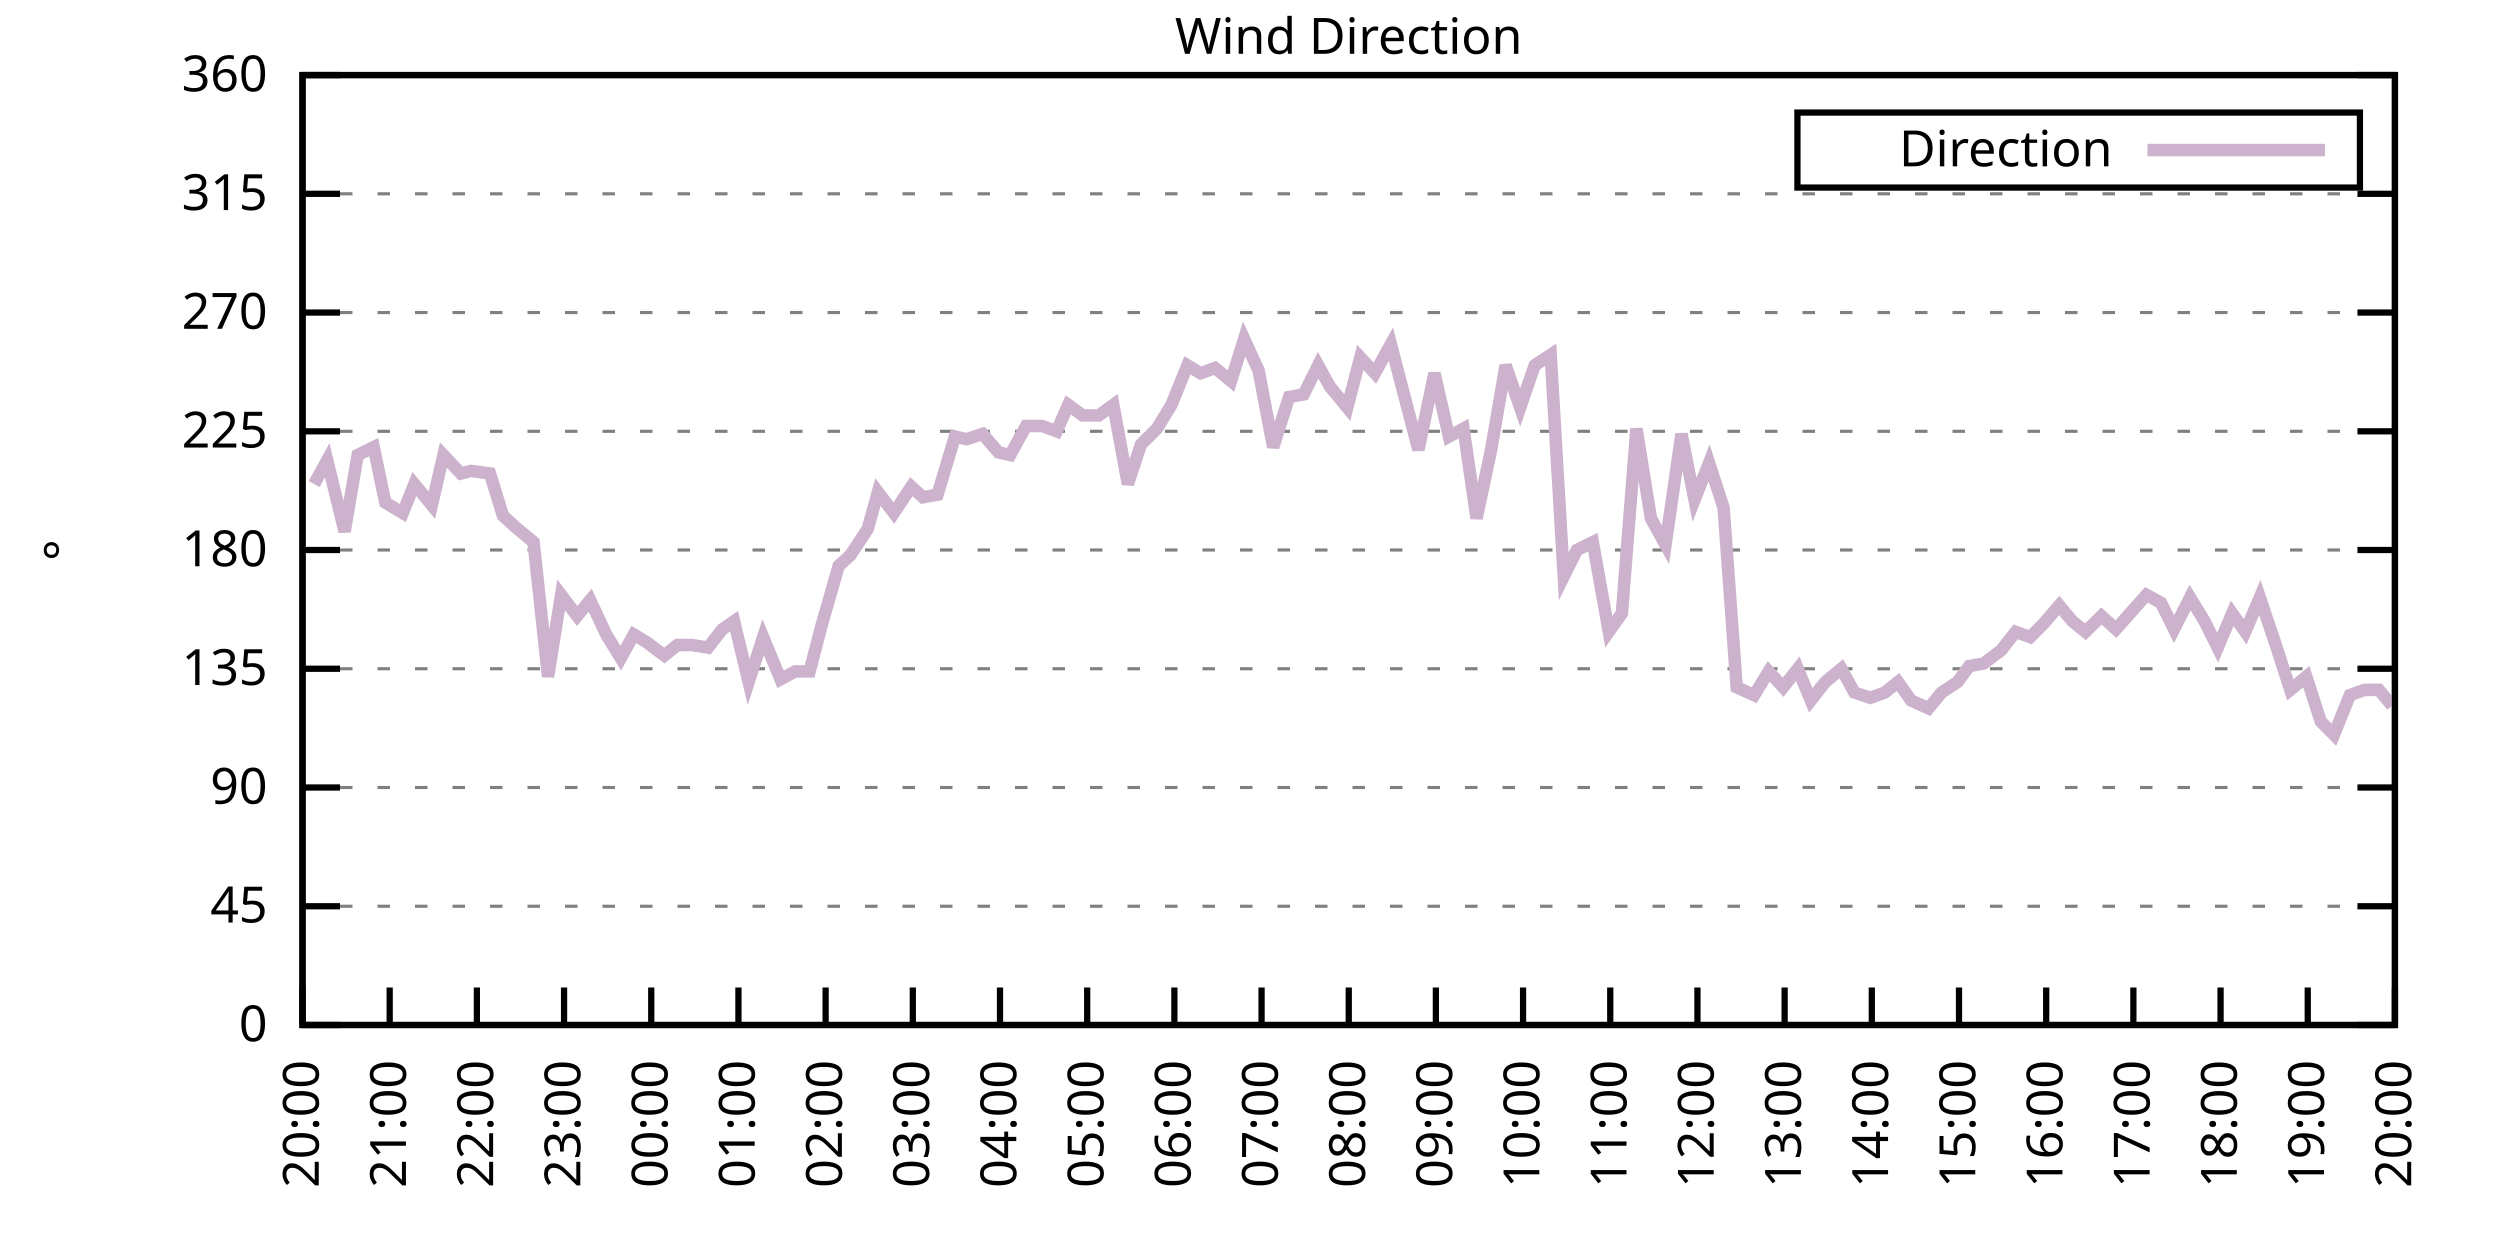
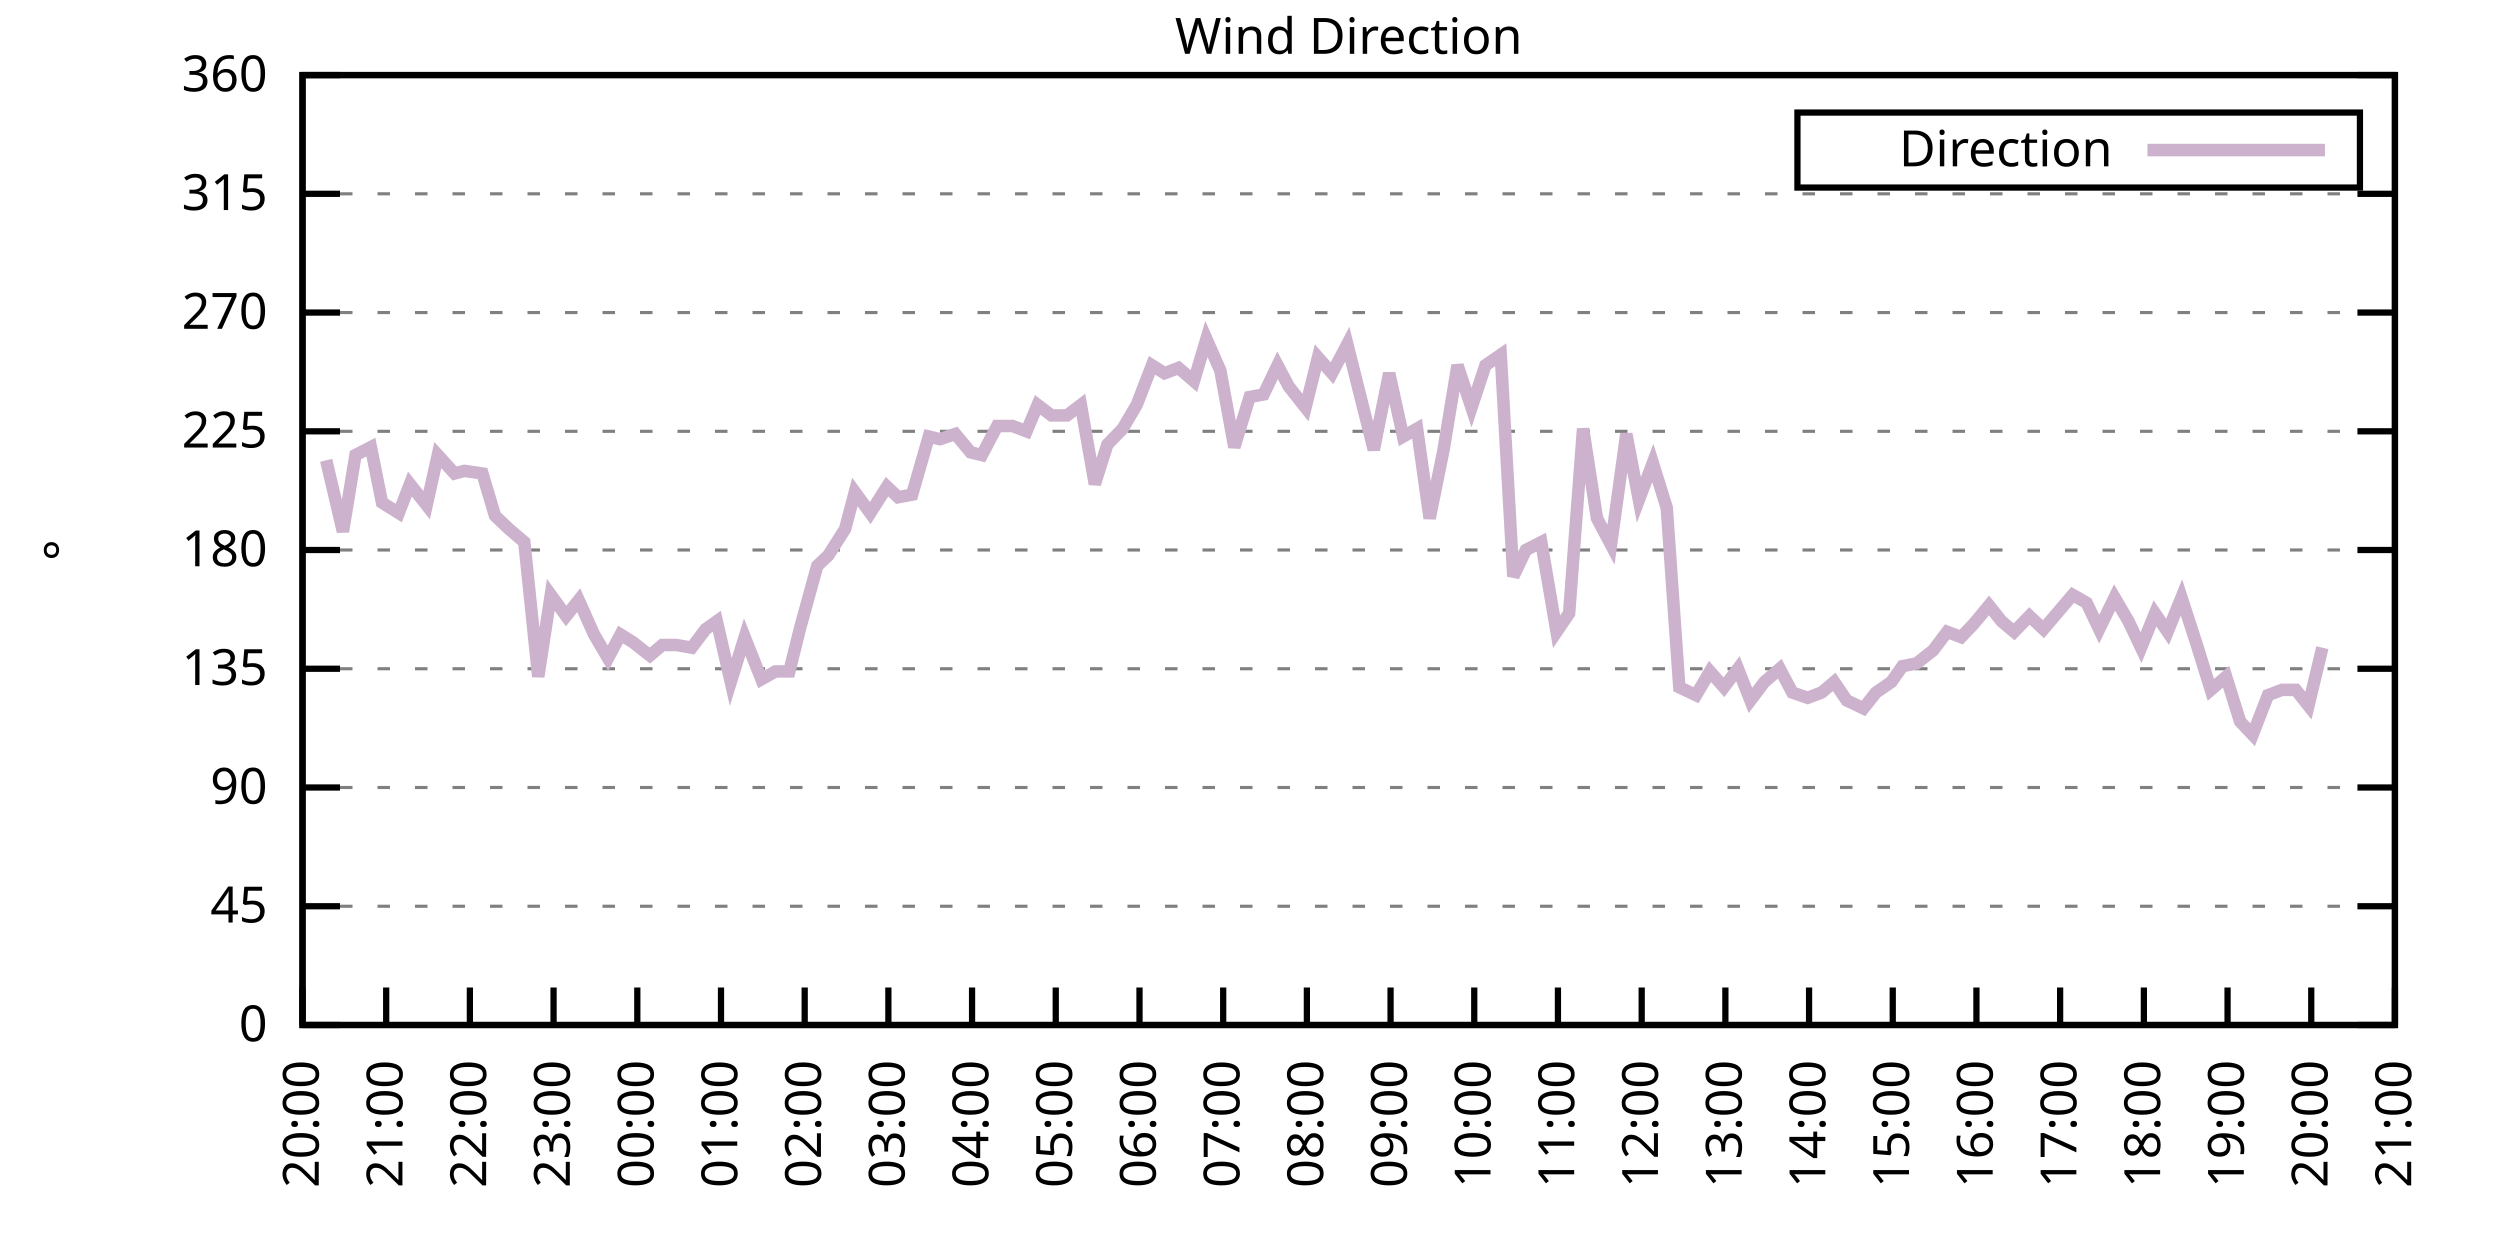
<svg xmlns="http://www.w3.org/2000/svg" xmlns:xlink="http://www.w3.org/1999/xlink" width="400" height="200" viewBox="0 0 400 200">
  <g id="gnuplot_canvas">
    <rect x="0" y="0" width="400" height="200" fill="none" />
    <defs>
      <circle id="gpDot" r="0.5" stroke-width="0.5" stroke="currentColor" />
      <path id="gpPt0" stroke-width="0.333" stroke="currentColor" d="M-1,0 h2 M0,-1 v2" />
      <path id="gpPt1" stroke-width="0.333" stroke="currentColor" d="M-1,-1 L1,1 M1,-1 L-1,1" />
      <path id="gpPt2" stroke-width="0.333" stroke="currentColor" d="M-1,0 L1,0 M0,-1 L0,1 M-1,-1 L1,1 M-1,1 L1,-1" />
      <rect id="gpPt3" stroke-width="0.333" stroke="currentColor" x="-1" y="-1" width="2" height="2" />
      <rect id="gpPt4" stroke-width="0.333" stroke="currentColor" fill="currentColor" x="-1" y="-1" width="2" height="2" />
      <circle id="gpPt5" stroke-width="0.333" stroke="currentColor" cx="0" cy="0" r="1" />
      <use xlink:href="#gpPt5" id="gpPt6" fill="currentColor" stroke="none" />
      <path id="gpPt7" stroke-width="0.333" stroke="currentColor" d="M0,-1.33 L-1.33,0.67 L1.33,0.67 z" />
      <use xlink:href="#gpPt7" id="gpPt8" fill="currentColor" stroke="none" />
      <use xlink:href="#gpPt7" id="gpPt9" stroke="currentColor" transform="rotate(180)" />
      <use xlink:href="#gpPt9" id="gpPt10" fill="currentColor" stroke="none" />
      <use xlink:href="#gpPt3" id="gpPt11" stroke="currentColor" transform="rotate(45)" />
      <use xlink:href="#gpPt11" id="gpPt12" fill="currentColor" stroke="none" />
      <path id="gpPt13" stroke-width="0.333" stroke="currentColor" d="M0,1.330 L1.265,0.411 L0.782,-1.067 L-0.782,-1.076 L-1.265,0.411 z" />
      <use xlink:href="#gpPt13" id="gpPt14" fill="currentColor" stroke="none" />
      <filter id="textbox" filterUnits="objectBoundingBox" x="0" y="0" height="1" width="1">
        <feFlood flood-color="white" flood-opacity="1" result="bgnd" />
        <feComposite in="SourceGraphic" in2="bgnd" operator="atop" />
      </filter>
      <filter id="greybox" filterUnits="objectBoundingBox" x="0" y="0" height="1" width="1">
        <feFlood flood-color="lightgrey" flood-opacity="1" result="grey" />
        <feComposite in="SourceGraphic" in2="grey" operator="atop" />
      </filter>
    </defs>
    <g fill="none" color="white" stroke="currentColor" stroke-width="1.00" stroke-linecap="butt" stroke-linejoin="miter">
</g>
    <g fill="none" color="black" stroke="currentColor" stroke-width="1.00" stroke-linecap="butt" stroke-linejoin="miter">
      <g stroke="none" shape-rendering="crispEdges">
        <polygon fill="rgb(255, 255, 255)" points="48.40,164.00 383.18,164.00 383.18,12.02 48.40,12.02 " />
      </g>
    </g>
    <g fill="none" color="black" stroke="currentColor" stroke-width="1.00" stroke-linecap="butt" stroke-linejoin="miter">
</g>
    <g fill="none" color="black" stroke="black" stroke-width="0.50" stroke-linecap="butt" stroke-linejoin="miter">
</g>
    <g fill="none" color="gray" stroke="currentColor" stroke-width="0.50" stroke-linecap="butt" stroke-linejoin="miter">
      <path stroke="gray" stroke-dasharray="2,4" class="gridline" d="M48.40,164.00 L383.19,164.00  " />
    </g>
    <g fill="none" color="gray" stroke="gray" stroke-width="1.00" stroke-linecap="butt" stroke-linejoin="miter">
</g>
    <g fill="none" color="black" stroke="currentColor" stroke-width="1.00" stroke-linecap="butt" stroke-linejoin="miter">
      <path stroke="black" d="M48.40,164.00 L54.40,164.00 M383.19,164.00 L377.19,164.00  " />
      <g transform="translate(42.80,166.60)" stroke="none" fill="black" font-family="Sans" font-size="8.00" text-anchor="end">
        <text>
          <tspan font-family="Sans"> 0</tspan>
        </text>
      </g>
    </g>
    <g fill="none" color="black" stroke="currentColor" stroke-width="1.00" stroke-linecap="butt" stroke-linejoin="miter">
</g>
    <g fill="none" color="black" stroke="black" stroke-width="0.50" stroke-linecap="butt" stroke-linejoin="miter">
</g>
    <g fill="none" color="gray" stroke="currentColor" stroke-width="0.50" stroke-linecap="butt" stroke-linejoin="miter">
      <path stroke="gray" stroke-dasharray="2,4" class="gridline" d="M48.40,145.00 L383.19,145.00  " />
    </g>
    <g fill="none" color="gray" stroke="gray" stroke-width="1.00" stroke-linecap="butt" stroke-linejoin="miter">
</g>
    <g fill="none" color="black" stroke="currentColor" stroke-width="1.00" stroke-linecap="butt" stroke-linejoin="miter">
      <path stroke="black" d="M48.40,145.00 L54.40,145.00 M383.19,145.00 L377.19,145.00  " />
      <g transform="translate(42.80,147.60)" stroke="none" fill="black" font-family="Sans" font-size="8.00" text-anchor="end">
        <text>
          <tspan font-family="Sans"> 45</tspan>
        </text>
      </g>
    </g>
    <g fill="none" color="black" stroke="currentColor" stroke-width="1.00" stroke-linecap="butt" stroke-linejoin="miter">
</g>
    <g fill="none" color="black" stroke="black" stroke-width="0.50" stroke-linecap="butt" stroke-linejoin="miter">
</g>
    <g fill="none" color="gray" stroke="currentColor" stroke-width="0.50" stroke-linecap="butt" stroke-linejoin="miter">
      <path stroke="gray" stroke-dasharray="2,4" class="gridline" d="M48.40,126.00 L383.19,126.00  " />
    </g>
    <g fill="none" color="gray" stroke="gray" stroke-width="1.00" stroke-linecap="butt" stroke-linejoin="miter">
</g>
    <g fill="none" color="black" stroke="currentColor" stroke-width="1.00" stroke-linecap="butt" stroke-linejoin="miter">
      <path stroke="black" d="M48.40,126.00 L54.40,126.00 M383.19,126.00 L377.19,126.00  " />
      <g transform="translate(42.80,128.60)" stroke="none" fill="black" font-family="Sans" font-size="8.00" text-anchor="end">
        <text>
          <tspan font-family="Sans"> 90</tspan>
        </text>
      </g>
    </g>
    <g fill="none" color="black" stroke="currentColor" stroke-width="1.00" stroke-linecap="butt" stroke-linejoin="miter">
</g>
    <g fill="none" color="black" stroke="black" stroke-width="0.50" stroke-linecap="butt" stroke-linejoin="miter">
</g>
    <g fill="none" color="gray" stroke="currentColor" stroke-width="0.50" stroke-linecap="butt" stroke-linejoin="miter">
      <path stroke="gray" stroke-dasharray="2,4" class="gridline" d="M48.40,107.00 L383.19,107.00  " />
    </g>
    <g fill="none" color="gray" stroke="gray" stroke-width="1.00" stroke-linecap="butt" stroke-linejoin="miter">
</g>
    <g fill="none" color="black" stroke="currentColor" stroke-width="1.00" stroke-linecap="butt" stroke-linejoin="miter">
      <path stroke="black" d="M48.40,107.00 L54.40,107.00 M383.19,107.00 L377.19,107.00  " />
      <g transform="translate(42.80,109.60)" stroke="none" fill="black" font-family="Sans" font-size="8.00" text-anchor="end">
        <text>
          <tspan font-family="Sans"> 135</tspan>
        </text>
      </g>
    </g>
    <g fill="none" color="black" stroke="currentColor" stroke-width="1.00" stroke-linecap="butt" stroke-linejoin="miter">
</g>
    <g fill="none" color="black" stroke="black" stroke-width="0.50" stroke-linecap="butt" stroke-linejoin="miter">
</g>
    <g fill="none" color="gray" stroke="currentColor" stroke-width="0.50" stroke-linecap="butt" stroke-linejoin="miter">
      <path stroke="gray" stroke-dasharray="2,4" class="gridline" d="M48.40,88.00 L383.19,88.00  " />
    </g>
    <g fill="none" color="gray" stroke="gray" stroke-width="1.00" stroke-linecap="butt" stroke-linejoin="miter">
</g>
    <g fill="none" color="black" stroke="currentColor" stroke-width="1.00" stroke-linecap="butt" stroke-linejoin="miter">
      <path stroke="black" d="M48.40,88.00 L54.40,88.00 M383.19,88.00 L377.19,88.00  " />
      <g transform="translate(42.80,90.60)" stroke="none" fill="black" font-family="Sans" font-size="8.00" text-anchor="end">
        <text>
          <tspan font-family="Sans"> 180</tspan>
        </text>
      </g>
    </g>
    <g fill="none" color="black" stroke="currentColor" stroke-width="1.00" stroke-linecap="butt" stroke-linejoin="miter">
</g>
    <g fill="none" color="black" stroke="black" stroke-width="0.50" stroke-linecap="butt" stroke-linejoin="miter">
</g>
    <g fill="none" color="gray" stroke="currentColor" stroke-width="0.50" stroke-linecap="butt" stroke-linejoin="miter">
      <path stroke="gray" stroke-dasharray="2,4" class="gridline" d="M48.40,69.01 L383.19,69.01  " />
    </g>
    <g fill="none" color="gray" stroke="gray" stroke-width="1.00" stroke-linecap="butt" stroke-linejoin="miter">
</g>
    <g fill="none" color="black" stroke="currentColor" stroke-width="1.00" stroke-linecap="butt" stroke-linejoin="miter">
      <path stroke="black" d="M48.40,69.01 L54.40,69.01 M383.19,69.01 L377.19,69.01  " />
      <g transform="translate(42.80,71.61)" stroke="none" fill="black" font-family="Sans" font-size="8.00" text-anchor="end">
        <text>
          <tspan font-family="Sans"> 225</tspan>
        </text>
      </g>
    </g>
    <g fill="none" color="black" stroke="currentColor" stroke-width="1.00" stroke-linecap="butt" stroke-linejoin="miter">
</g>
    <g fill="none" color="black" stroke="black" stroke-width="0.50" stroke-linecap="butt" stroke-linejoin="miter">
</g>
    <g fill="none" color="gray" stroke="currentColor" stroke-width="0.50" stroke-linecap="butt" stroke-linejoin="miter">
      <path stroke="gray" stroke-dasharray="2,4" class="gridline" d="M48.40,50.01 L383.19,50.01  " />
    </g>
    <g fill="none" color="gray" stroke="gray" stroke-width="1.00" stroke-linecap="butt" stroke-linejoin="miter">
</g>
    <g fill="none" color="black" stroke="currentColor" stroke-width="1.00" stroke-linecap="butt" stroke-linejoin="miter">
      <path stroke="black" d="M48.40,50.01 L54.40,50.01 M383.19,50.01 L377.19,50.01  " />
      <g transform="translate(42.80,52.61)" stroke="none" fill="black" font-family="Sans" font-size="8.00" text-anchor="end">
        <text>
          <tspan font-family="Sans"> 270</tspan>
        </text>
      </g>
    </g>
    <g fill="none" color="black" stroke="currentColor" stroke-width="1.00" stroke-linecap="butt" stroke-linejoin="miter">
</g>
    <g fill="none" color="black" stroke="black" stroke-width="0.50" stroke-linecap="butt" stroke-linejoin="miter">
</g>
    <g fill="none" color="gray" stroke="currentColor" stroke-width="0.50" stroke-linecap="butt" stroke-linejoin="miter">
      <path stroke="gray" stroke-dasharray="2,4" class="gridline" d="M48.40,31.01 L383.19,31.01  " />
    </g>
    <g fill="none" color="gray" stroke="gray" stroke-width="1.00" stroke-linecap="butt" stroke-linejoin="miter">
</g>
    <g fill="none" color="black" stroke="currentColor" stroke-width="1.00" stroke-linecap="butt" stroke-linejoin="miter">
      <path stroke="black" d="M48.40,31.01 L54.40,31.01 M383.19,31.01 L377.19,31.01  " />
      <g transform="translate(42.80,33.61)" stroke="none" fill="black" font-family="Sans" font-size="8.00" text-anchor="end">
        <text>
          <tspan font-family="Sans"> 315</tspan>
        </text>
      </g>
    </g>
    <g fill="none" color="black" stroke="currentColor" stroke-width="1.00" stroke-linecap="butt" stroke-linejoin="miter">
</g>
    <g fill="none" color="black" stroke="black" stroke-width="0.50" stroke-linecap="butt" stroke-linejoin="miter">
</g>
    <g fill="none" color="gray" stroke="currentColor" stroke-width="0.50" stroke-linecap="butt" stroke-linejoin="miter">
      <path stroke="gray" stroke-dasharray="2,4" class="gridline" d="M48.40,12.01 L383.19,12.01  " />
    </g>
    <g fill="none" color="gray" stroke="gray" stroke-width="1.00" stroke-linecap="butt" stroke-linejoin="miter">
</g>
    <g fill="none" color="black" stroke="currentColor" stroke-width="1.00" stroke-linecap="butt" stroke-linejoin="miter">
      <path stroke="black" d="M48.40,12.01 L54.40,12.01 M383.19,12.01 L377.19,12.01  " />
      <g transform="translate(42.80,14.61)" stroke="none" fill="black" font-family="Sans" font-size="8.00" text-anchor="end">
        <text>
          <tspan font-family="Sans"> 360</tspan>
        </text>
      </g>
    </g>
    <g fill="none" color="black" stroke="currentColor" stroke-width="1.00" stroke-linecap="butt" stroke-linejoin="miter">
      <path stroke="black" d="M48.40,164.00 L48.40,158.00  " />
      <g transform="translate(51.00,169.60) rotate(270.00)" stroke="none" fill="black" font-family="Sans" font-size="8.00" text-anchor="end">
        <text>
          <tspan font-family="Sans">20:00</tspan>
        </text>
      </g>
    </g>
    <g fill="none" color="black" stroke="currentColor" stroke-width="1.00" stroke-linecap="butt" stroke-linejoin="miter">
-       <path stroke="black" d="M62.35,164.00 L62.35,158.00  " />
-       <g transform="translate(64.95,169.60) rotate(270.00)" stroke="none" fill="black" font-family="Sans" font-size="8.00" text-anchor="end">
+       <path stroke="black" d="M61.79,164.00 L61.79,158.00  " />
+       <g transform="translate(64.39,169.60) rotate(270.00)" stroke="none" fill="black" font-family="Sans" font-size="8.00" text-anchor="end">
        <text>
          <tspan font-family="Sans">21:00</tspan>
        </text>
      </g>
    </g>
    <g fill="none" color="black" stroke="currentColor" stroke-width="1.00" stroke-linecap="butt" stroke-linejoin="miter">
-       <path stroke="black" d="M76.30,164.00 L76.30,158.00  " />
-       <g transform="translate(78.90,169.60) rotate(270.00)" stroke="none" fill="black" font-family="Sans" font-size="8.00" text-anchor="end">
+       <path stroke="black" d="M75.18,164.00 L75.18,158.00  " />
+       <g transform="translate(77.78,169.60) rotate(270.00)" stroke="none" fill="black" font-family="Sans" font-size="8.00" text-anchor="end">
        <text>
          <tspan font-family="Sans">22:00</tspan>
        </text>
      </g>
    </g>
    <g fill="none" color="black" stroke="currentColor" stroke-width="1.00" stroke-linecap="butt" stroke-linejoin="miter">
-       <path stroke="black" d="M90.25,164.00 L90.25,158.00  " />
-       <g transform="translate(92.85,169.60) rotate(270.00)" stroke="none" fill="black" font-family="Sans" font-size="8.00" text-anchor="end">
+       <path stroke="black" d="M88.57,164.00 L88.57,158.00  " />
+       <g transform="translate(91.17,169.60) rotate(270.00)" stroke="none" fill="black" font-family="Sans" font-size="8.00" text-anchor="end">
        <text>
          <tspan font-family="Sans">23:00</tspan>
        </text>
      </g>
    </g>
    <g fill="none" color="black" stroke="currentColor" stroke-width="1.00" stroke-linecap="butt" stroke-linejoin="miter">
-       <path stroke="black" d="M104.20,164.00 L104.20,158.00  " />
-       <g transform="translate(106.80,169.60) rotate(270.00)" stroke="none" fill="black" font-family="Sans" font-size="8.00" text-anchor="end">
+       <path stroke="black" d="M101.97,164.00 L101.97,158.00  " />
+       <g transform="translate(104.57,169.60) rotate(270.00)" stroke="none" fill="black" font-family="Sans" font-size="8.00" text-anchor="end">
        <text>
          <tspan font-family="Sans">00:00</tspan>
        </text>
      </g>
    </g>
    <g fill="none" color="black" stroke="currentColor" stroke-width="1.00" stroke-linecap="butt" stroke-linejoin="miter">
-       <path stroke="black" d="M118.15,164.00 L118.15,158.00  " />
-       <g transform="translate(120.75,169.60) rotate(270.00)" stroke="none" fill="black" font-family="Sans" font-size="8.00" text-anchor="end">
+       <path stroke="black" d="M115.36,164.00 L115.36,158.00  " />
+       <g transform="translate(117.96,169.60) rotate(270.00)" stroke="none" fill="black" font-family="Sans" font-size="8.00" text-anchor="end">
        <text>
          <tspan font-family="Sans">01:00</tspan>
        </text>
      </g>
    </g>
    <g fill="none" color="black" stroke="currentColor" stroke-width="1.00" stroke-linecap="butt" stroke-linejoin="miter">
-       <path stroke="black" d="M132.10,164.00 L132.10,158.00  " />
-       <g transform="translate(134.70,169.60) rotate(270.00)" stroke="none" fill="black" font-family="Sans" font-size="8.00" text-anchor="end">
+       <path stroke="black" d="M128.75,164.00 L128.75,158.00  " />
+       <g transform="translate(131.35,169.60) rotate(270.00)" stroke="none" fill="black" font-family="Sans" font-size="8.00" text-anchor="end">
        <text>
          <tspan font-family="Sans">02:00</tspan>
        </text>
      </g>
    </g>
    <g fill="none" color="black" stroke="currentColor" stroke-width="1.00" stroke-linecap="butt" stroke-linejoin="miter">
-       <path stroke="black" d="M146.05,164.00 L146.05,158.00  " />
-       <g transform="translate(148.65,169.60) rotate(270.00)" stroke="none" fill="black" font-family="Sans" font-size="8.00" text-anchor="end">
+       <path stroke="black" d="M142.14,164.00 L142.14,158.00  " />
+       <g transform="translate(144.74,169.60) rotate(270.00)" stroke="none" fill="black" font-family="Sans" font-size="8.00" text-anchor="end">
        <text>
          <tspan font-family="Sans">03:00</tspan>
        </text>
      </g>
    </g>
    <g fill="none" color="black" stroke="currentColor" stroke-width="1.00" stroke-linecap="butt" stroke-linejoin="miter">
-       <path stroke="black" d="M160.00,164.00 L160.00,158.00  " />
-       <g transform="translate(162.60,169.60) rotate(270.00)" stroke="none" fill="black" font-family="Sans" font-size="8.00" text-anchor="end">
+       <path stroke="black" d="M155.53,164.00 L155.53,158.00  " />
+       <g transform="translate(158.13,169.60) rotate(270.00)" stroke="none" fill="black" font-family="Sans" font-size="8.00" text-anchor="end">
        <text>
          <tspan font-family="Sans">04:00</tspan>
        </text>
      </g>
    </g>
    <g fill="none" color="black" stroke="currentColor" stroke-width="1.00" stroke-linecap="butt" stroke-linejoin="miter">
-       <path stroke="black" d="M173.95,164.00 L173.95,158.00  " />
-       <g transform="translate(176.55,169.60) rotate(270.00)" stroke="none" fill="black" font-family="Sans" font-size="8.00" text-anchor="end">
+       <path stroke="black" d="M168.92,164.00 L168.92,158.00  " />
+       <g transform="translate(171.52,169.60) rotate(270.00)" stroke="none" fill="black" font-family="Sans" font-size="8.00" text-anchor="end">
        <text>
          <tspan font-family="Sans">05:00</tspan>
        </text>
      </g>
    </g>
    <g fill="none" color="black" stroke="currentColor" stroke-width="1.00" stroke-linecap="butt" stroke-linejoin="miter">
-       <path stroke="black" d="M187.90,164.00 L187.90,158.00  " />
-       <g transform="translate(190.50,169.60) rotate(270.00)" stroke="none" fill="black" font-family="Sans" font-size="8.00" text-anchor="end">
+       <path stroke="black" d="M182.32,164.00 L182.32,158.00  " />
+       <g transform="translate(184.92,169.60) rotate(270.00)" stroke="none" fill="black" font-family="Sans" font-size="8.00" text-anchor="end">
        <text>
          <tspan font-family="Sans">06:00</tspan>
        </text>
      </g>
    </g>
    <g fill="none" color="black" stroke="currentColor" stroke-width="1.00" stroke-linecap="butt" stroke-linejoin="miter">
-       <path stroke="black" d="M201.85,164.00 L201.85,158.00  " />
-       <g transform="translate(204.45,169.60) rotate(270.00)" stroke="none" fill="black" font-family="Sans" font-size="8.00" text-anchor="end">
+       <path stroke="black" d="M195.71,164.00 L195.71,158.00  " />
+       <g transform="translate(198.31,169.60) rotate(270.00)" stroke="none" fill="black" font-family="Sans" font-size="8.00" text-anchor="end">
        <text>
          <tspan font-family="Sans">07:00</tspan>
        </text>
      </g>
    </g>
    <g fill="none" color="black" stroke="currentColor" stroke-width="1.00" stroke-linecap="butt" stroke-linejoin="miter">
-       <path stroke="black" d="M215.80,164.00 L215.80,158.00  " />
-       <g transform="translate(218.40,169.60) rotate(270.00)" stroke="none" fill="black" font-family="Sans" font-size="8.00" text-anchor="end">
+       <path stroke="black" d="M209.10,164.00 L209.10,158.00  " />
+       <g transform="translate(211.70,169.60) rotate(270.00)" stroke="none" fill="black" font-family="Sans" font-size="8.00" text-anchor="end">
        <text>
          <tspan font-family="Sans">08:00</tspan>
        </text>
      </g>
    </g>
    <g fill="none" color="black" stroke="currentColor" stroke-width="1.00" stroke-linecap="butt" stroke-linejoin="miter">
-       <path stroke="black" d="M229.74,164.00 L229.74,158.00  " />
-       <g transform="translate(232.34,169.60) rotate(270.00)" stroke="none" fill="black" font-family="Sans" font-size="8.00" text-anchor="end">
+       <path stroke="black" d="M222.49,164.00 L222.49,158.00  " />
+       <g transform="translate(225.09,169.60) rotate(270.00)" stroke="none" fill="black" font-family="Sans" font-size="8.00" text-anchor="end">
        <text>
          <tspan font-family="Sans">09:00</tspan>
        </text>
      </g>
    </g>
    <g fill="none" color="black" stroke="currentColor" stroke-width="1.00" stroke-linecap="butt" stroke-linejoin="miter">
-       <path stroke="black" d="M243.69,164.00 L243.69,158.00  " />
-       <g transform="translate(246.29,169.60) rotate(270.00)" stroke="none" fill="black" font-family="Sans" font-size="8.00" text-anchor="end">
+       <path stroke="black" d="M235.88,164.00 L235.88,158.00  " />
+       <g transform="translate(238.48,169.60) rotate(270.00)" stroke="none" fill="black" font-family="Sans" font-size="8.00" text-anchor="end">
        <text>
          <tspan font-family="Sans">10:00</tspan>
        </text>
      </g>
    </g>
    <g fill="none" color="black" stroke="currentColor" stroke-width="1.00" stroke-linecap="butt" stroke-linejoin="miter">
-       <path stroke="black" d="M257.64,164.00 L257.64,158.00  " />
-       <g transform="translate(260.24,169.60) rotate(270.00)" stroke="none" fill="black" font-family="Sans" font-size="8.00" text-anchor="end">
+       <path stroke="black" d="M249.27,164.00 L249.27,158.00  " />
+       <g transform="translate(251.87,169.60) rotate(270.00)" stroke="none" fill="black" font-family="Sans" font-size="8.00" text-anchor="end">
        <text>
          <tspan font-family="Sans">11:00</tspan>
        </text>
      </g>
    </g>
    <g fill="none" color="black" stroke="currentColor" stroke-width="1.00" stroke-linecap="butt" stroke-linejoin="miter">
-       <path stroke="black" d="M271.59,164.00 L271.59,158.00  " />
-       <g transform="translate(274.19,169.60) rotate(270.00)" stroke="none" fill="black" font-family="Sans" font-size="8.00" text-anchor="end">
+       <path stroke="black" d="M262.67,164.00 L262.67,158.00  " />
+       <g transform="translate(265.27,169.60) rotate(270.00)" stroke="none" fill="black" font-family="Sans" font-size="8.00" text-anchor="end">
        <text>
          <tspan font-family="Sans">12:00</tspan>
        </text>
      </g>
    </g>
    <g fill="none" color="black" stroke="currentColor" stroke-width="1.00" stroke-linecap="butt" stroke-linejoin="miter">
-       <path stroke="black" d="M285.54,164.00 L285.54,158.00  " />
-       <g transform="translate(288.14,169.60) rotate(270.00)" stroke="none" fill="black" font-family="Sans" font-size="8.00" text-anchor="end">
+       <path stroke="black" d="M276.06,164.00 L276.06,158.00  " />
+       <g transform="translate(278.66,169.60) rotate(270.00)" stroke="none" fill="black" font-family="Sans" font-size="8.00" text-anchor="end">
        <text>
          <tspan font-family="Sans">13:00</tspan>
        </text>
      </g>
    </g>
    <g fill="none" color="black" stroke="currentColor" stroke-width="1.00" stroke-linecap="butt" stroke-linejoin="miter">
-       <path stroke="black" d="M299.49,164.00 L299.49,158.00  " />
-       <g transform="translate(302.09,169.60) rotate(270.00)" stroke="none" fill="black" font-family="Sans" font-size="8.00" text-anchor="end">
+       <path stroke="black" d="M289.45,164.00 L289.45,158.00  " />
+       <g transform="translate(292.05,169.60) rotate(270.00)" stroke="none" fill="black" font-family="Sans" font-size="8.00" text-anchor="end">
        <text>
          <tspan font-family="Sans">14:00</tspan>
        </text>
      </g>
    </g>
    <g fill="none" color="black" stroke="currentColor" stroke-width="1.00" stroke-linecap="butt" stroke-linejoin="miter">
-       <path stroke="black" d="M313.44,164.00 L313.44,158.00  " />
-       <g transform="translate(316.04,169.60) rotate(270.00)" stroke="none" fill="black" font-family="Sans" font-size="8.00" text-anchor="end">
+       <path stroke="black" d="M302.84,164.00 L302.84,158.00  " />
+       <g transform="translate(305.44,169.60) rotate(270.00)" stroke="none" fill="black" font-family="Sans" font-size="8.00" text-anchor="end">
        <text>
          <tspan font-family="Sans">15:00</tspan>
        </text>
      </g>
    </g>
    <g fill="none" color="black" stroke="currentColor" stroke-width="1.00" stroke-linecap="butt" stroke-linejoin="miter">
-       <path stroke="black" d="M327.39,164.00 L327.39,158.00  " />
-       <g transform="translate(329.99,169.60) rotate(270.00)" stroke="none" fill="black" font-family="Sans" font-size="8.00" text-anchor="end">
+       <path stroke="black" d="M316.23,164.00 L316.23,158.00  " />
+       <g transform="translate(318.83,169.60) rotate(270.00)" stroke="none" fill="black" font-family="Sans" font-size="8.00" text-anchor="end">
        <text>
          <tspan font-family="Sans">16:00</tspan>
        </text>
      </g>
    </g>
    <g fill="none" color="black" stroke="currentColor" stroke-width="1.00" stroke-linecap="butt" stroke-linejoin="miter">
-       <path stroke="black" d="M341.34,164.00 L341.34,158.00  " />
-       <g transform="translate(343.94,169.60) rotate(270.00)" stroke="none" fill="black" font-family="Sans" font-size="8.00" text-anchor="end">
+       <path stroke="black" d="M329.62,164.00 L329.62,158.00  " />
+       <g transform="translate(332.22,169.60) rotate(270.00)" stroke="none" fill="black" font-family="Sans" font-size="8.00" text-anchor="end">
        <text>
          <tspan font-family="Sans">17:00</tspan>
        </text>
      </g>
    </g>
    <g fill="none" color="black" stroke="currentColor" stroke-width="1.00" stroke-linecap="butt" stroke-linejoin="miter">
-       <path stroke="black" d="M355.29,164.00 L355.29,158.00  " />
-       <g transform="translate(357.89,169.60) rotate(270.00)" stroke="none" fill="black" font-family="Sans" font-size="8.00" text-anchor="end">
+       <path stroke="black" d="M343.02,164.00 L343.02,158.00  " />
+       <g transform="translate(345.62,169.60) rotate(270.00)" stroke="none" fill="black" font-family="Sans" font-size="8.00" text-anchor="end">
        <text>
          <tspan font-family="Sans">18:00</tspan>
        </text>
      </g>
    </g>
    <g fill="none" color="black" stroke="currentColor" stroke-width="1.00" stroke-linecap="butt" stroke-linejoin="miter">
-       <path stroke="black" d="M369.24,164.00 L369.24,158.00  " />
-       <g transform="translate(371.84,169.60) rotate(270.00)" stroke="none" fill="black" font-family="Sans" font-size="8.00" text-anchor="end">
+       <path stroke="black" d="M356.41,164.00 L356.41,158.00  " />
+       <g transform="translate(359.01,169.60) rotate(270.00)" stroke="none" fill="black" font-family="Sans" font-size="8.00" text-anchor="end">
        <text>
          <tspan font-family="Sans">19:00</tspan>
+         </text>
+       </g>
+     </g>
+     <g fill="none" color="black" stroke="currentColor" stroke-width="1.00" stroke-linecap="butt" stroke-linejoin="miter">
+       <path stroke="black" d="M369.80,164.00 L369.80,158.00  " />
+       <g transform="translate(372.40,169.60) rotate(270.00)" stroke="none" fill="black" font-family="Sans" font-size="8.00" text-anchor="end">
+         <text>
+           <tspan font-family="Sans">20:00</tspan>
        </text>
      </g>
    </g>
    <g fill="none" color="black" stroke="currentColor" stroke-width="1.00" stroke-linecap="butt" stroke-linejoin="miter">
      <path stroke="black" d="M383.19,164.00 L383.19,158.00  " />
      <g transform="translate(385.79,169.60) rotate(270.00)" stroke="none" fill="black" font-family="Sans" font-size="8.00" text-anchor="end">
        <text>
-           <tspan font-family="Sans">20:00</tspan>
+           <tspan font-family="Sans">21:00</tspan>
        </text>
      </g>
    </g>
    <g fill="none" color="black" stroke="currentColor" stroke-width="1.00" stroke-linecap="butt" stroke-linejoin="miter">
</g>
    <g fill="none" color="black" stroke="currentColor" stroke-width="1.00" stroke-linecap="butt" stroke-linejoin="miter">
      <path stroke="black" d="M48.40,12.01 L48.40,164.00 L383.19,164.00 L383.19,12.01 L48.40,12.01 Z  " />
    </g>
    <g fill="none" color="black" stroke="currentColor" stroke-width="1.00" stroke-linecap="butt" stroke-linejoin="miter">
</g>
    <g fill="none" color="black" stroke="currentColor" stroke-width="1.00" stroke-linecap="butt" stroke-linejoin="miter">
      <path stroke="black" d="M287.59,30.01 L287.59,18.01 L377.59,18.01 L377.59,30.01 L287.59,30.01 Z  " />
    </g>
    <g id="Wind_direction_plot_1">
      <g fill="none" color="white" stroke="black" stroke-width="2.00" stroke-linecap="butt" stroke-linejoin="miter">
</g>
      <g fill="none" color="black" stroke="currentColor" stroke-width="2.00" stroke-linecap="butt" stroke-linejoin="miter">
        <g transform="translate(337.99,26.61)" stroke="none" fill="black" font-family="Sans" font-size="8.00" text-anchor="end">
          <text>
            <tspan font-family="Sans">Direction</tspan>
          </text>
        </g>
      </g>
      <g fill="none" color="black" stroke="currentColor" stroke-width="2.00" stroke-linecap="butt" stroke-linejoin="miter">
-         <path stroke="rgb(204, 178, 204)" d="M343.59,24.01 L371.99,24.01 M50.26,77.45 L52.35,73.65 L55.14,85.05 L57.23,72.81 L59.79,71.54 L61.65,80.41   L64.44,82.09 L66.30,77.45 L69.09,80.83 L70.95,72.81 L73.74,75.76 L75.37,75.34 L78.39,75.76 L80.48,82.52   L82.81,84.63 L85.37,86.74 L87.69,108.27 L89.78,95.18 L92.34,98.56 L94.43,96.03 L96.99,101.52 L99.32,105.31   L101.41,101.52 L103.50,102.78 L106.29,104.89 L108.38,103.20 L110.71,103.20 L113.27,103.63 L115.59,100.67 L117.45,99.40   L119.78,109.11 L122.10,101.94 L124.89,108.69 L127.22,107.43 L129.54,107.43 L131.40,100.25 L134.19,90.54 L136.05,88.85   L138.84,84.63 L140.47,78.72 L143.02,82.09 L145.81,77.87 L147.67,79.56 L150.00,79.14 L152.79,69.85 L154.65,70.27   L157.21,69.43 L159.76,72.38 L161.62,72.81 L164.18,68.16 L166.74,68.16 L169.06,69.01 L170.92,64.78 L173.25,66.47   L175.81,66.47 L178.13,64.78 L180.46,77.45 L182.55,71.12 L185.11,68.58 L187.43,64.78 L189.99,58.45 L192.08,59.72   L194.41,58.87 L196.96,60.98 L199.06,54.23 L201.38,59.30 L203.71,71.54 L206.26,63.52 L208.59,63.10 L210.91,58.45   L212.77,61.83 L215.56,65.21 L217.65,57.18 L219.98,59.72 L222.54,55.07 L224.63,63.10 L226.95,71.96 L229.51,59.72   L231.84,69.85 L234.16,68.58 L236.25,82.94 L238.58,71.96 L240.90,58.45 L243.23,65.21 L245.55,58.45 L248.11,56.76   L250.20,92.23 L252.30,88.00 L254.85,86.74 L257.41,101.09 L259.50,98.14 L261.83,68.58 L264.15,82.94 L266.48,87.16   L269.04,69.43 L271.13,79.98 L273.45,74.07 L275.78,81.25 L277.87,109.96 L280.66,111.23 L282.99,107.43 L285.31,109.96   L287.64,107.00 L289.73,112.07 L292.05,109.11 L294.61,107.00 L296.70,110.80 L299.26,111.65 L301.58,110.80 L303.68,109.11   L305.77,112.07 L308.56,113.34 L310.65,110.80 L313.21,109.11 L315.07,106.58 L317.39,106.16 L320.18,104.05 L322.51,101.09   L324.83,101.94 L326.93,99.83 L329.48,96.87 L331.58,99.40 L333.67,101.09 L336.23,98.56 L338.55,100.67 L343.43,95.18   L345.76,96.45 L347.85,100.67 L350.41,95.60 L352.73,99.40 L354.83,103.63 L357.15,98.14 L359.24,101.09 L361.57,95.60   L364.13,103.20 L366.45,110.38 L369.01,108.27 L371.33,115.45 L373.43,117.56 L375.98,111.23 L378.31,110.38 L380.63,110.38   L382.73,112.91  " />
+         <path stroke="rgb(204, 178, 204)" d="M343.59,24.01 L371.99,24.01 M52.19,73.65 L54.87,85.05 L56.88,72.81 L59.34,71.54 L61.12,80.41 L63.80,82.09   L65.59,77.45 L68.26,80.83 L70.05,72.81 L72.73,75.76 L74.29,75.34 L77.19,75.76 L79.20,82.52 L81.43,84.63   L83.89,86.74 L86.12,108.27 L88.13,95.18 L90.58,98.56 L92.59,96.03 L95.05,101.52 L97.28,105.31 L99.29,101.52   L101.30,102.78 L103.98,104.89 L105.98,103.20 L108.22,103.20 L110.67,103.63 L112.90,100.67 L114.69,99.40 L116.92,109.11   L119.15,101.94 L121.83,108.69 L124.06,107.43 L126.29,107.43 L128.08,100.25 L130.76,90.54 L132.54,88.85 L135.22,84.63   L136.78,78.72 L139.24,82.09 L141.92,77.87 L143.70,79.56 L145.94,79.14 L148.61,69.85 L150.40,70.27 L152.85,69.43   L155.31,72.38 L157.10,72.81 L159.55,68.16 L162.01,68.16 L164.24,69.01 L166.02,64.78 L168.25,66.47 L170.71,66.47   L172.94,64.78 L175.17,77.45 L177.18,71.12 L179.64,68.58 L181.87,64.78 L184.32,58.45 L186.33,59.72 L188.57,58.87   L191.02,60.98 L193.03,54.23 L195.26,59.30 L197.49,71.54 L199.95,63.52 L202.18,63.10 L204.41,58.45 L206.20,61.83   L208.88,65.21 L210.88,57.18 L213.12,59.72 L215.57,55.07 L217.58,63.10 L219.81,71.96 L222.27,59.72 L224.50,69.85   L226.73,68.58 L228.74,82.94 L230.97,71.96 L233.20,58.45 L235.44,65.21 L237.67,58.45 L240.12,56.76 L242.13,92.23   L244.14,88.00 L246.60,86.74 L249.05,101.09 L251.06,98.14 L253.29,68.58 L255.52,82.94 L257.76,87.16 L260.21,69.43   L262.22,79.98 L264.45,74.07 L266.68,81.25 L268.69,109.96 L271.37,111.23 L273.60,107.43 L275.83,109.96 L278.07,107.00   L280.07,112.07 L282.31,109.11 L284.76,107.00 L286.77,110.80 L289.23,111.65 L291.46,110.80 L293.47,109.11 L295.48,112.07   L298.15,113.34 L300.16,110.80 L302.62,109.11 L304.40,106.58 L306.63,106.16 L309.31,104.05 L311.54,101.09 L313.78,101.94   L315.79,99.83 L318.24,96.87 L320.25,99.40 L322.26,101.09 L324.71,98.56 L326.95,100.67 L331.63,95.18 L333.86,96.45   L335.87,100.67 L338.33,95.60 L340.56,99.40 L342.57,103.63 L344.80,98.14 L346.81,101.09 L349.04,95.60 L351.50,103.20   L353.73,110.38 L356.18,108.27 L358.42,115.45 L360.42,117.56 L362.88,111.23 L365.11,110.38 L367.34,110.38 L369.35,112.91   L371.58,103.63  " />
      </g>
    </g>
    <g fill="none" color="black" stroke="currentColor" stroke-width="2.00" stroke-linecap="butt" stroke-linejoin="miter">
</g>
    <g fill="none" color="black" stroke="black" stroke-width="1.00" stroke-linecap="butt" stroke-linejoin="miter">
</g>
    <g fill="none" color="black" stroke="currentColor" stroke-width="1.00" stroke-linecap="butt" stroke-linejoin="miter">
      <path stroke="black" d="M48.40,12.01 L48.40,164.00 L383.19,164.00 L383.19,12.01 L48.40,12.01 Z  " />
      <g transform="translate(12.80,88.01) rotate(270.00)" stroke="none" fill="black" font-family="Sans" font-size="8.00" text-anchor="middle">
        <text>
          <tspan font-family="Sans">°</tspan>
        </text>
      </g>
    </g>
    <g fill="none" color="black" stroke="currentColor" stroke-width="1.00" stroke-linecap="butt" stroke-linejoin="miter">
</g>
    <g fill="none" color="black" stroke="currentColor" stroke-width="1.00" stroke-linecap="butt" stroke-linejoin="miter">
      <g transform="translate(215.79,8.61)" stroke="none" fill="black" font-family="Sans" font-size="8.00" text-anchor="middle">
        <text>
          <tspan font-family="Sans">Wind Direction</tspan>
        </text>
      </g>
    </g>
    <g fill="none" color="black" stroke="currentColor" stroke-width="1.00" stroke-linecap="butt" stroke-linejoin="miter">
</g>
  </g>
</svg>
